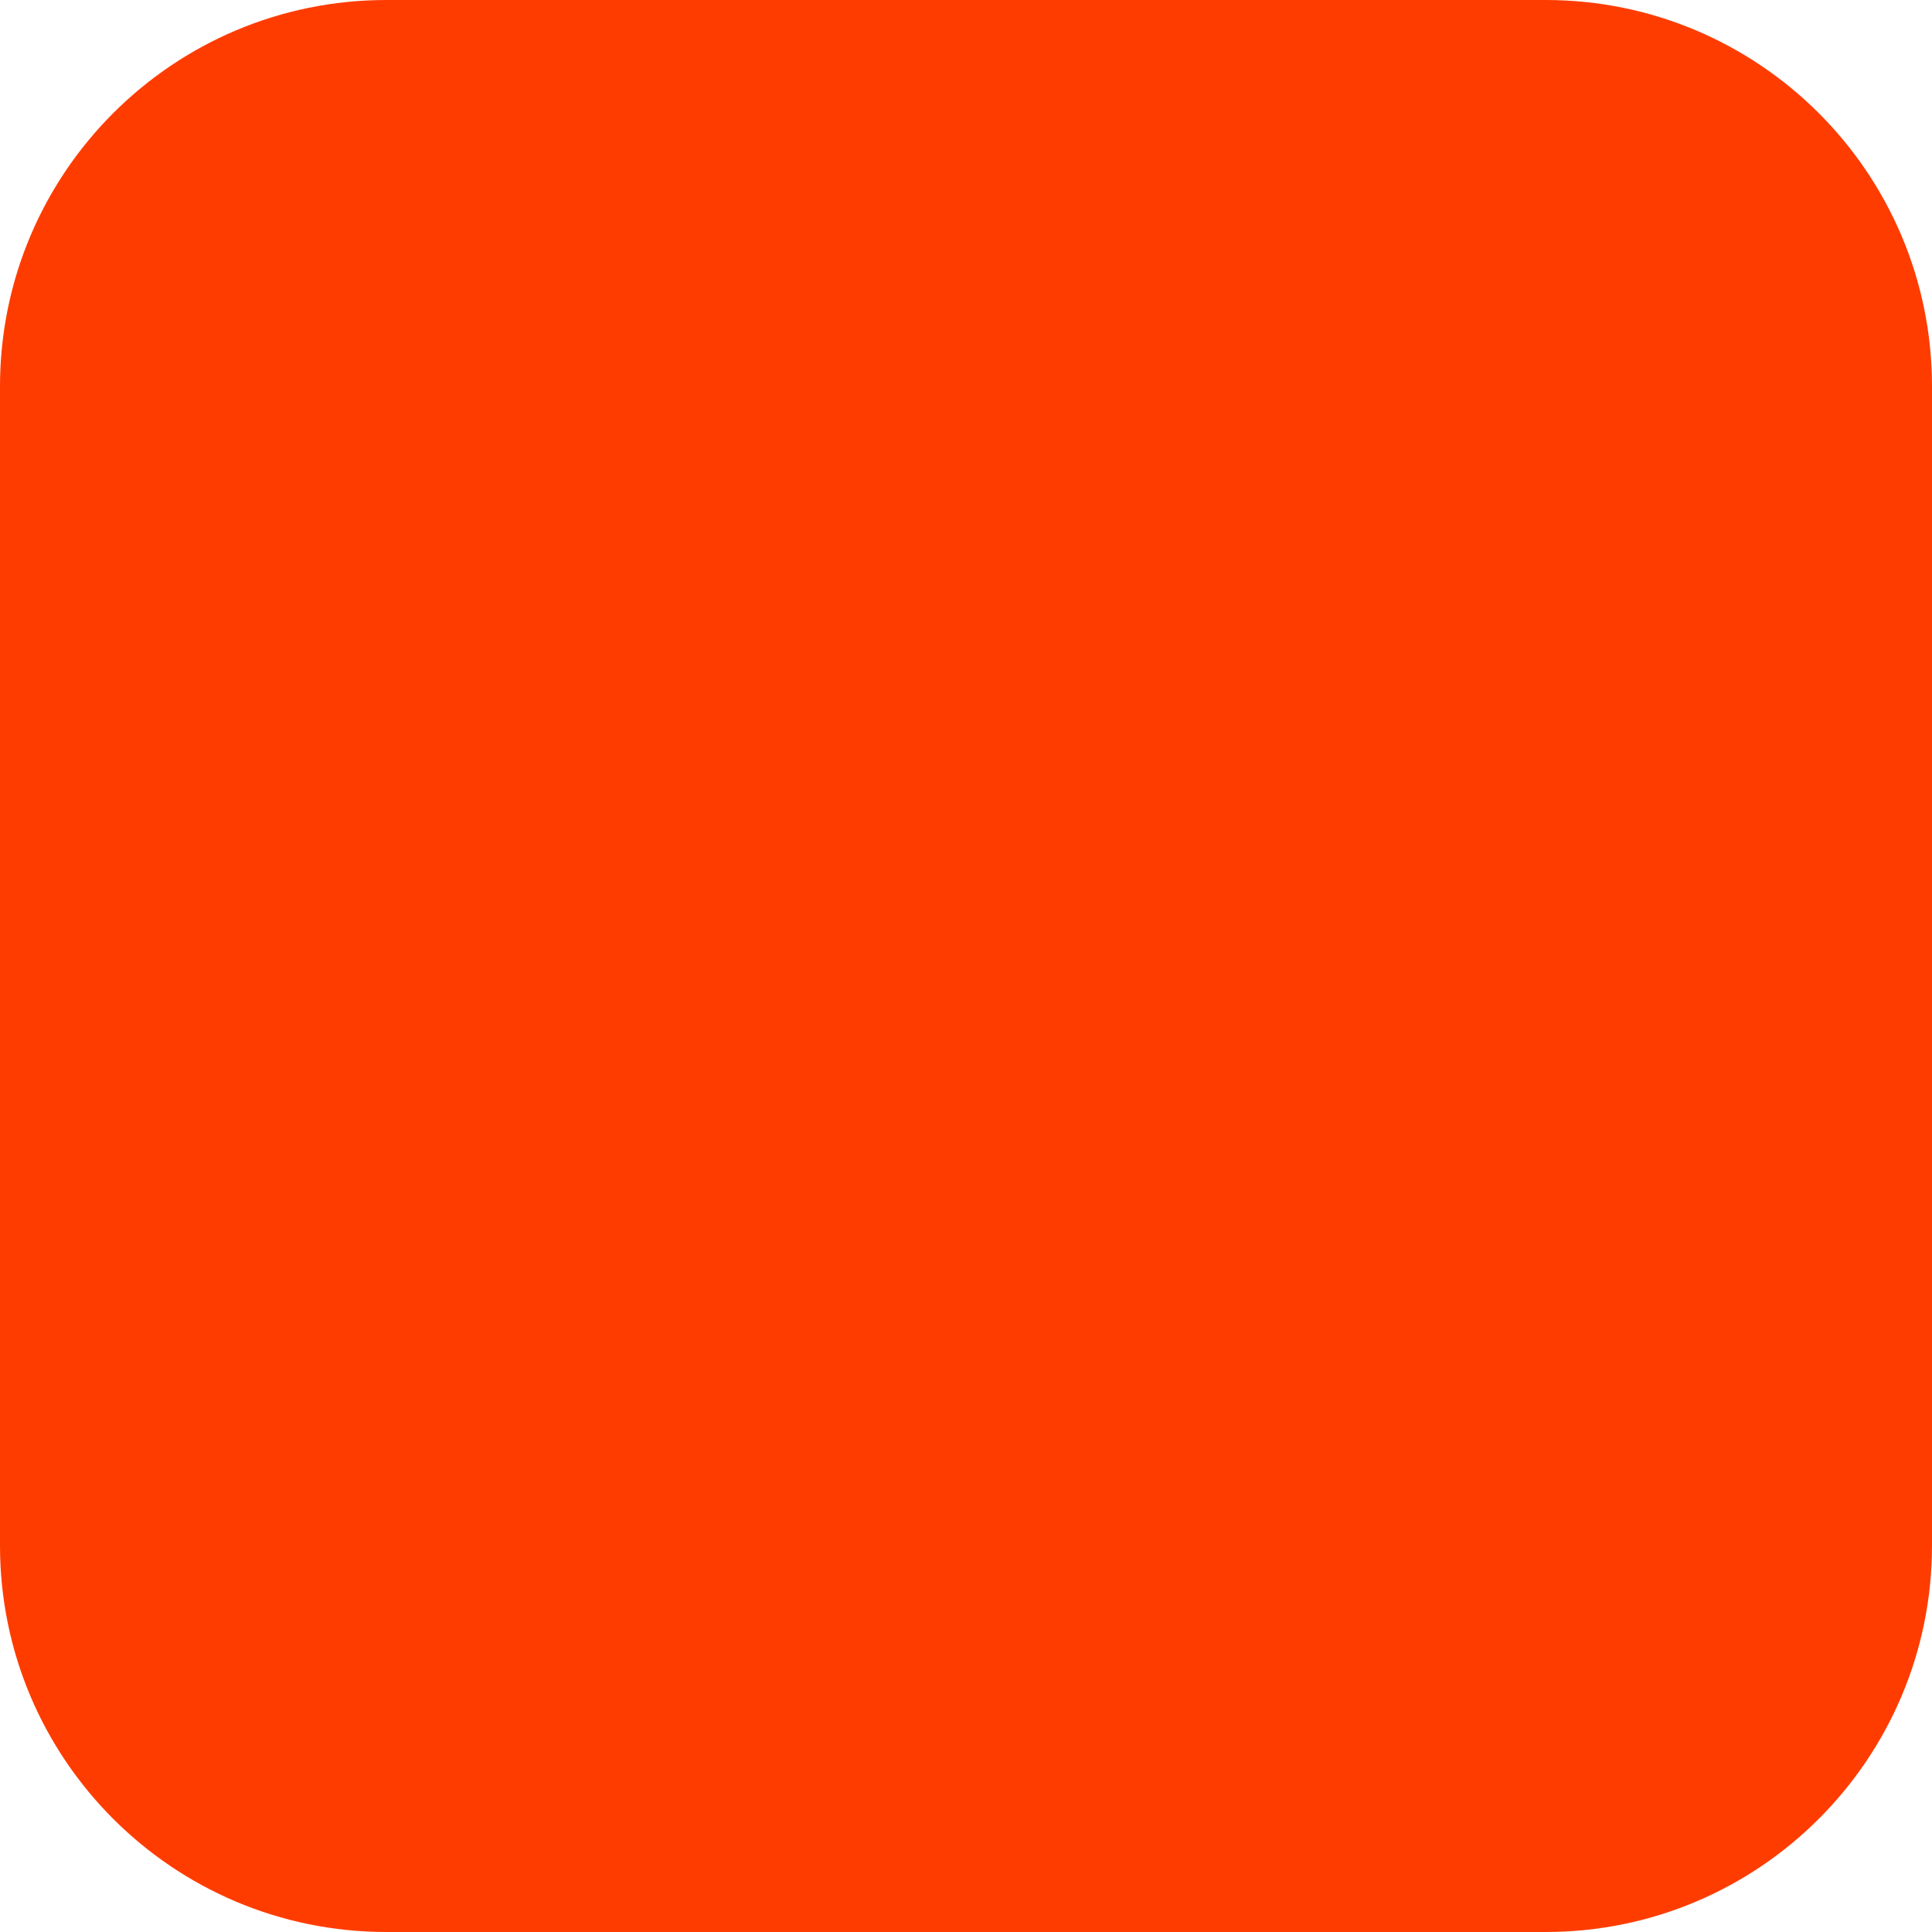
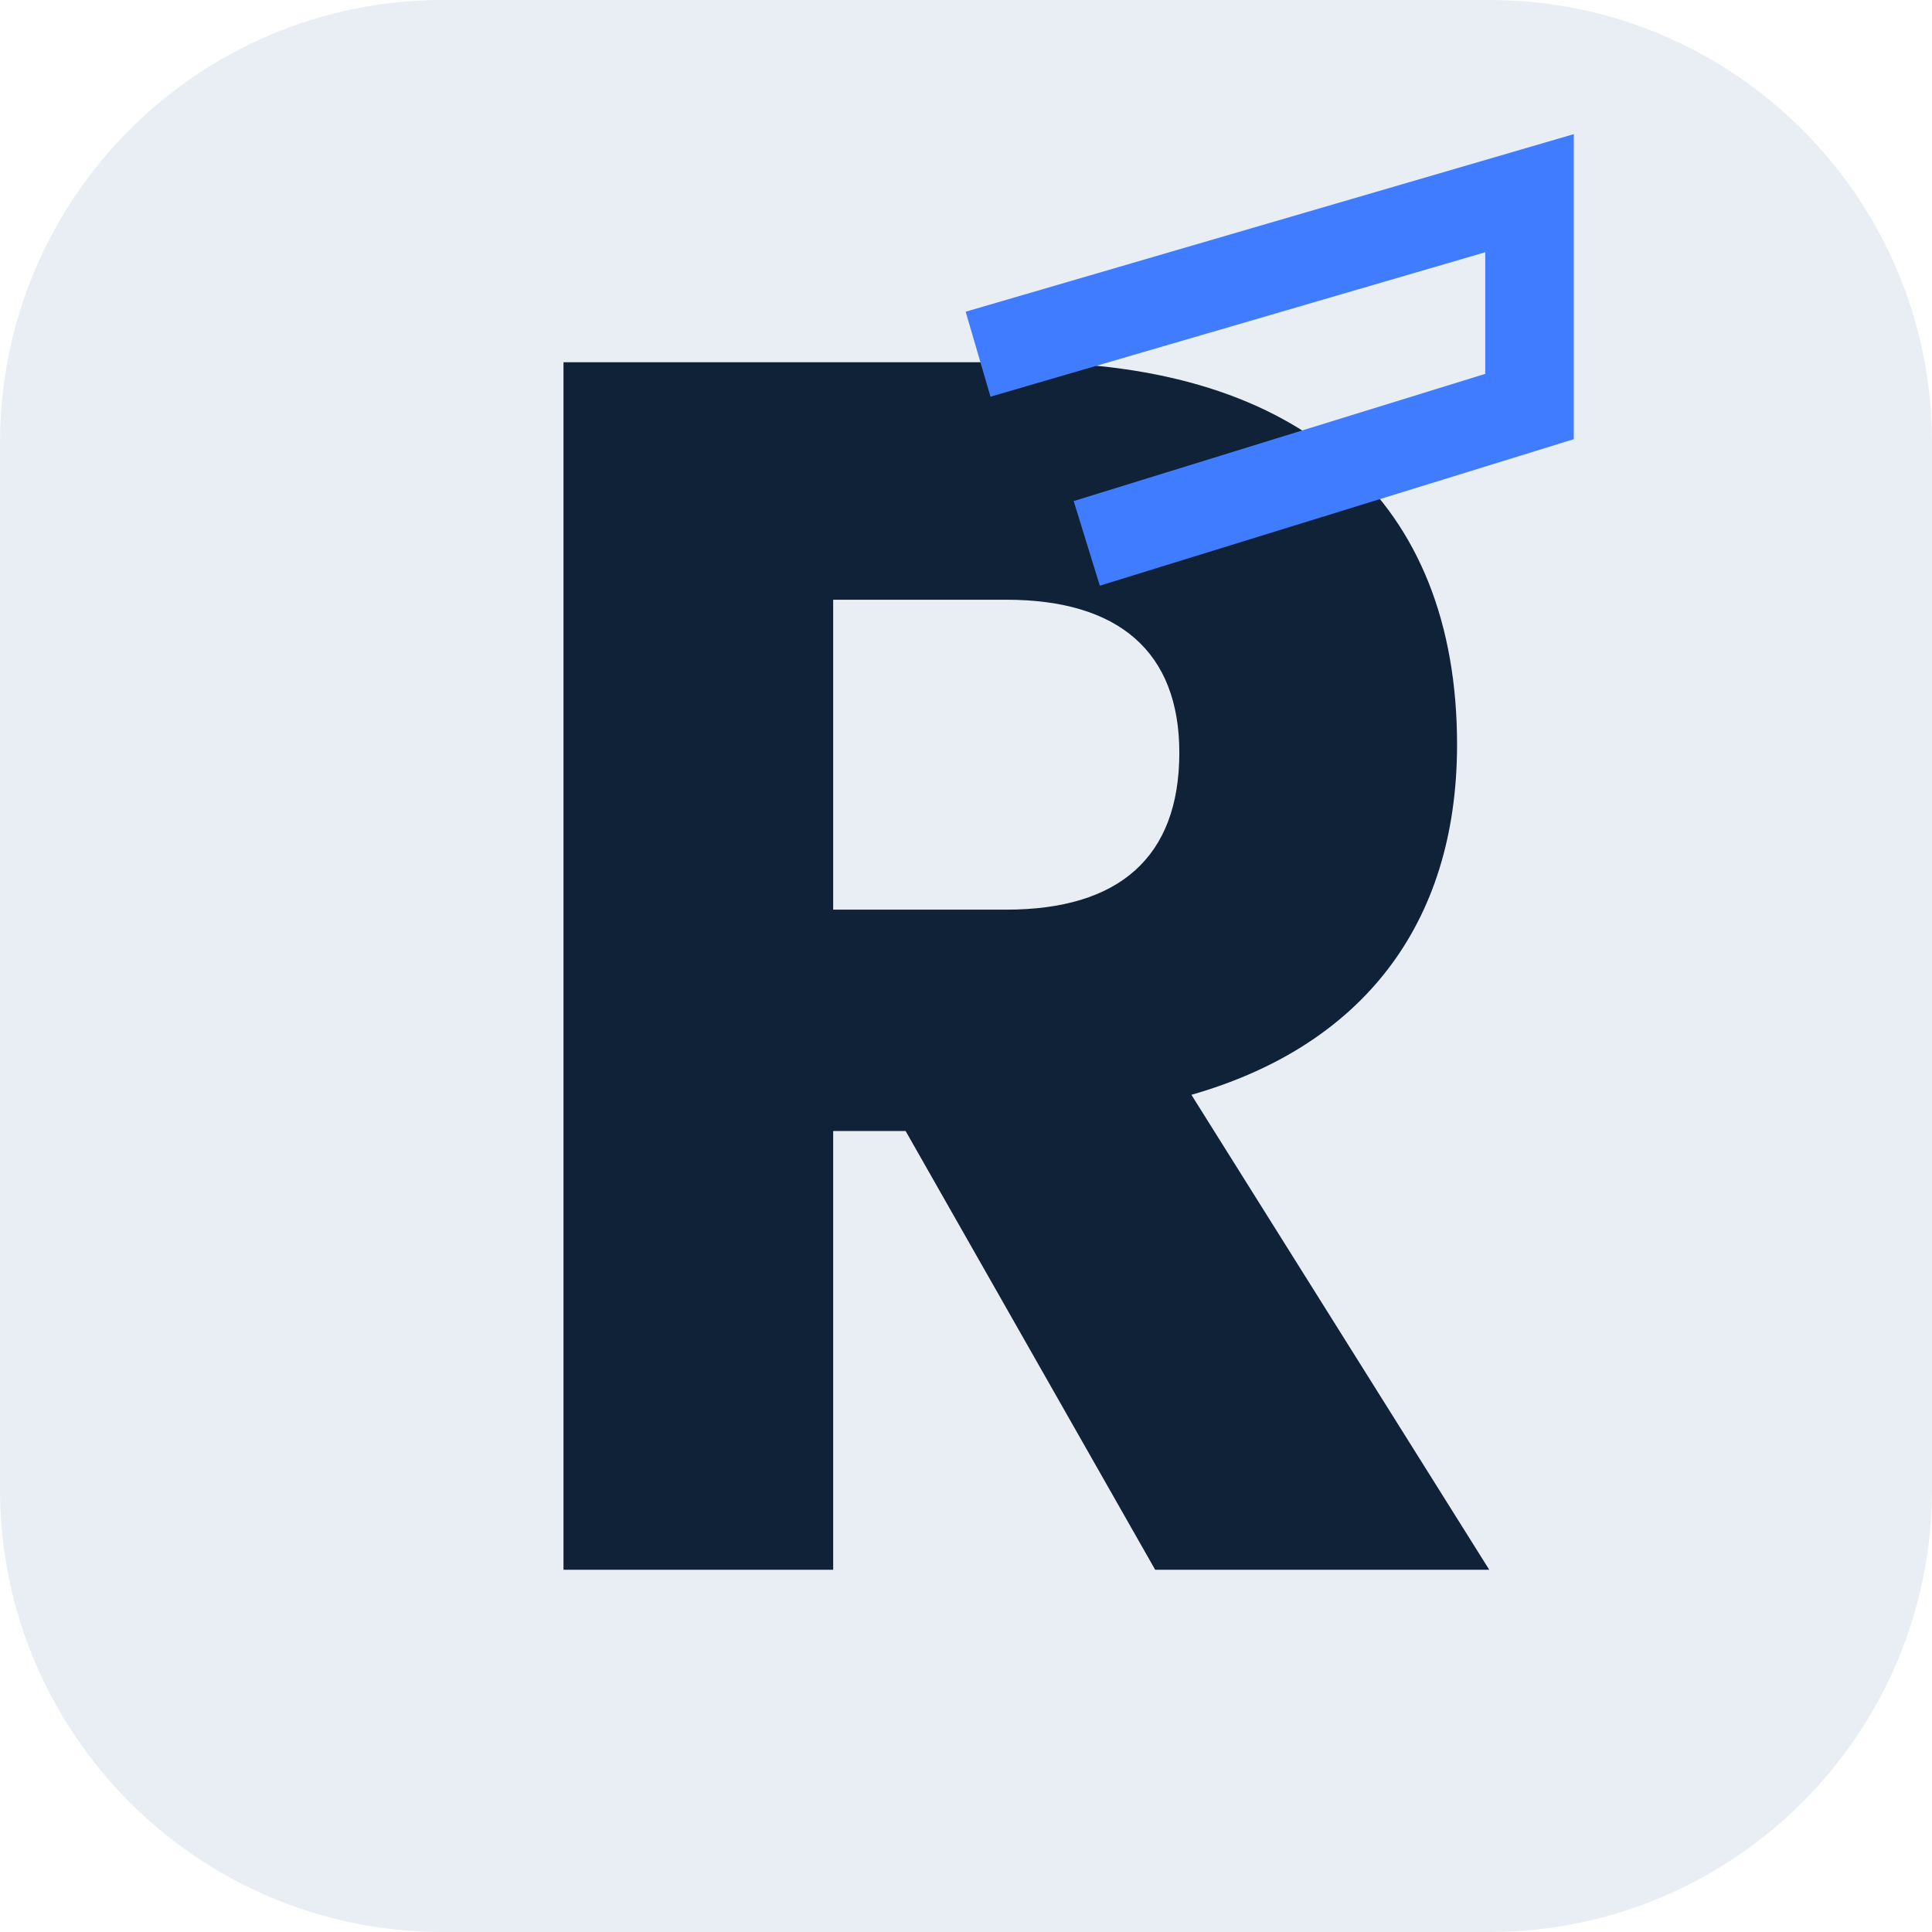
- <svg xmlns="http://www.w3.org/2000/svg" width="180" height="180" viewBox="0 0 180 180" fill="none">
-   <rect width="180" height="180" rx="36" fill="#FF3C00" />
+ <svg xmlns="http://www.w3.org/2000/svg" width="48" height="48" viewBox="0 0 48 48" fill="none">
+   <rect width="48" height="48" rx="11" fill="#E8EEF3" />
+   <path d="M14 39V9H25.4C32.4 9 36.2 12.5 36.2 18.5C36.2 23 33.8 26 29.6 27.2L37 39H28.7L22.5 28.1H20.7V39H14ZM20.7 22.6H25C27.8 22.6 29.3 21.3 29.3 18.7C29.3 16.2 27.8 14.9 25 14.9H20.7V22.6Z" fill="#102238" />
+   <path d="M24.3 8.8L38 4.8V10.1L27 13.5" stroke="#3F7CFF" stroke-width="2.2" />
</svg>
